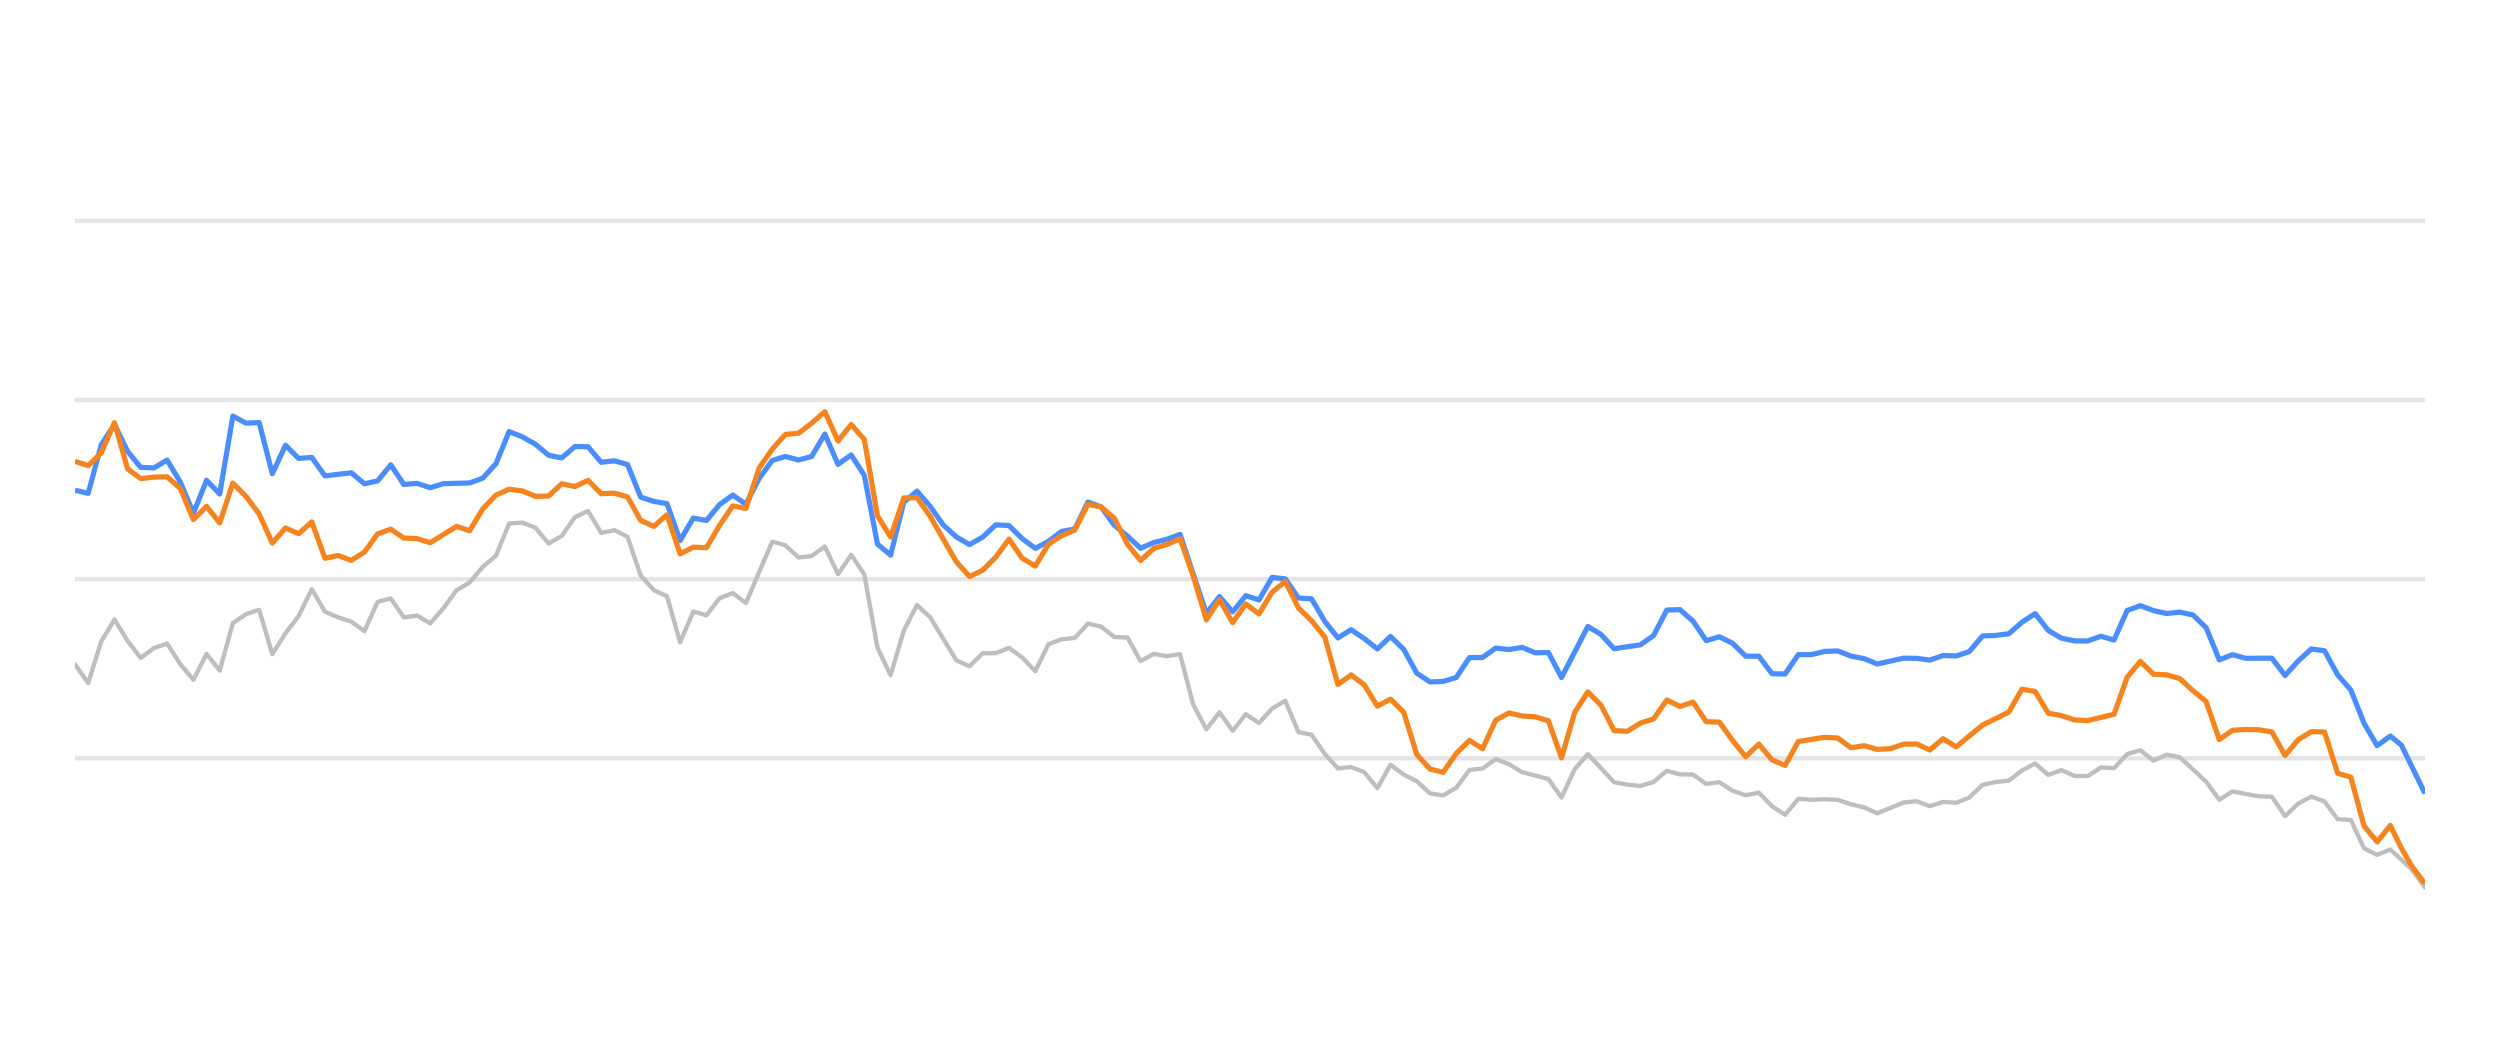
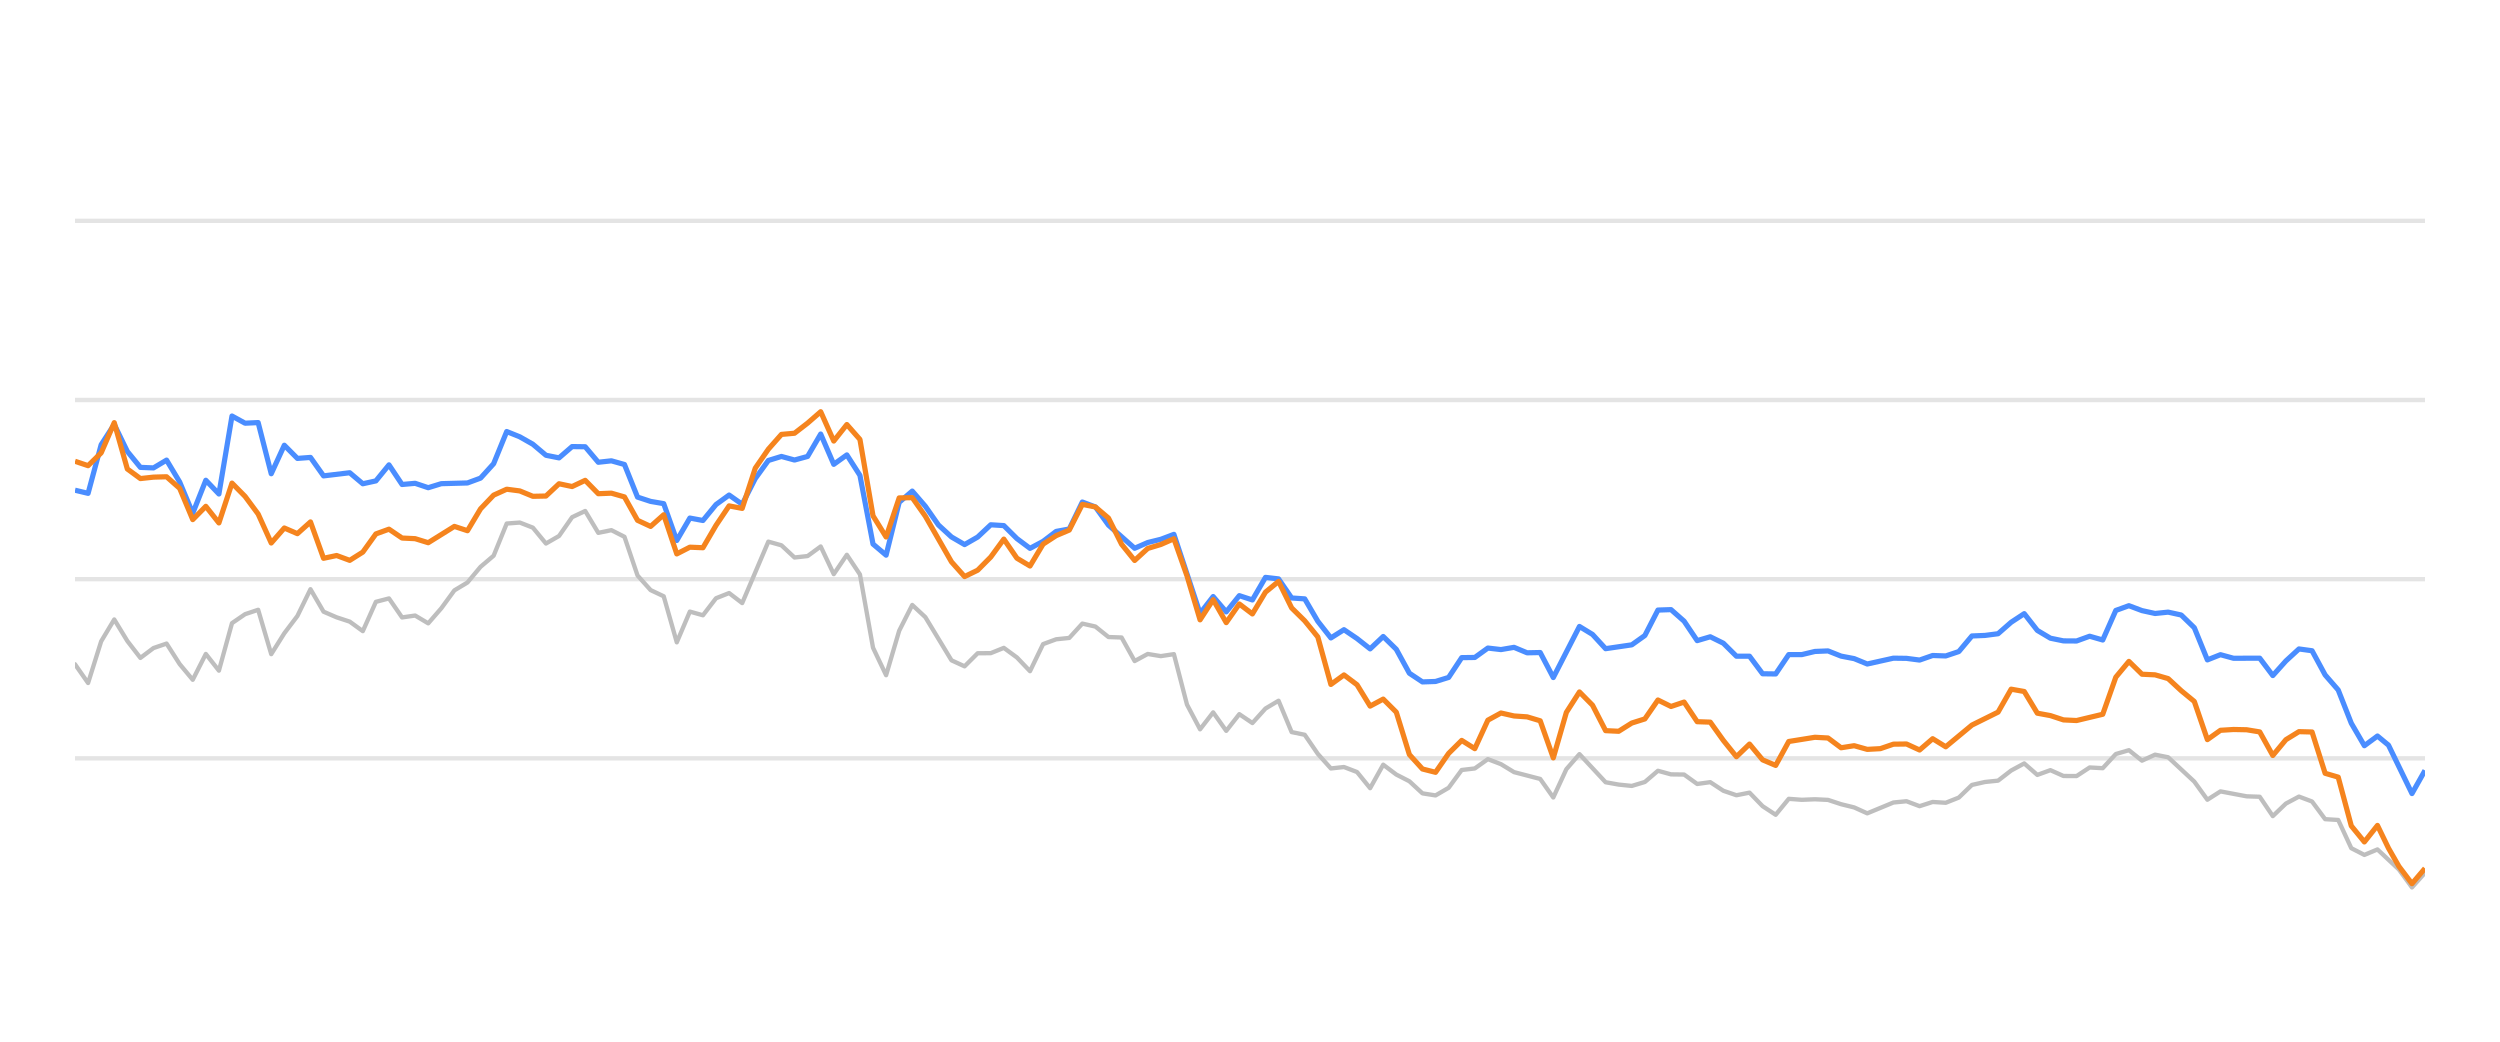
<svg xmlns="http://www.w3.org/2000/svg" width="288pt" height="120pt" viewBox="0 0 288 120" version="1.1">
  <defs>
    <style type="text/css">*{stroke-linejoin: round; stroke-linecap: butt}</style>
  </defs>
  <g id="figure_1">
    <g id="patch_1">
      <path d="M 0 120  L 288 120  L 288 0  L 0 0  L 0 120  z " style="fill: none; opacity: 0" />
    </g>
    <g id="axes_1">
      <g id="patch_2">
        <path d="M 8.64 108  L 279.36 108  L 279.36 4.8  L 8.64 4.8  L 8.64 108  z " style="fill: none" />
      </g>
      <g id="matplotlib.axis_1" />
      <g id="matplotlib.axis_2" />
      <g id="line2d_1">
-         <path d="M 8.64 87.36  L 279.36 87.36  " clip-path="url(#p1089687e7c)" style="fill: none; stroke: #b2b2b2; stroke-opacity: 0.35; stroke-width: 0.5; stroke-linecap: square" />
+         <path d="M 8.64 87.36  L 279.36 87.36  " clip-path="url(#p321601520d)" style="fill: none; stroke: #b2b2b2; stroke-opacity: 0.35; stroke-width: 0.5; stroke-linecap: square" />
      </g>
      <g id="line2d_2">
-         <path d="M 8.64 66.72  L 279.36 66.72  " clip-path="url(#p1089687e7c)" style="fill: none; stroke: #b2b2b2; stroke-opacity: 0.35; stroke-width: 0.5; stroke-linecap: square" />
+         <path d="M 8.64 66.72  L 279.36 66.72  " clip-path="url(#p321601520d)" style="fill: none; stroke: #b2b2b2; stroke-opacity: 0.35; stroke-width: 0.5; stroke-linecap: square" />
      </g>
      <g id="line2d_3">
-         <path d="M 8.64 46.08  L 279.36 46.08  " clip-path="url(#p1089687e7c)" style="fill: none; stroke: #b2b2b2; stroke-opacity: 0.35; stroke-width: 0.5; stroke-linecap: square" />
+         <path d="M 8.64 46.08  L 279.36 46.08  " clip-path="url(#p321601520d)" style="fill: none; stroke: #b2b2b2; stroke-opacity: 0.35; stroke-width: 0.5; stroke-linecap: square" />
      </g>
      <g id="line2d_4">
-         <path d="M 8.64 25.44  L 279.36 25.44  " clip-path="url(#p1089687e7c)" style="fill: none; stroke: #b2b2b2; stroke-opacity: 0.35; stroke-width: 0.5; stroke-linecap: square" />
+         <path d="M 8.64 25.44  L 279.36 25.44  " clip-path="url(#p321601520d)" style="fill: none; stroke: #b2b2b2; stroke-opacity: 0.35; stroke-width: 0.5; stroke-linecap: square" />
      </g>
      <g id="line2d_5">
-         <path d="M 8.64 76.524  L 10.155 78.681  L 11.671 73.882  L 13.186 71.364  L 14.702 73.841  L 16.217 75.791  L 17.733 74.656  L 19.248 74.14  L 20.764 76.503  L 22.279 78.309  L 23.795 75.337  L 25.31 77.257  L 26.826 71.787  L 28.341 70.755  L 29.856 70.249  L 31.372 75.358  L 32.887 72.953  L 34.403 70.962  L 35.918 67.876  L 37.434 70.466  L 38.949 71.116  L 40.465 71.612  L 41.98 72.706  L 43.496 69.331  L 45.011 68.939  L 46.527 71.127  L 48.042 70.91  L 49.558 71.808  L 51.073 70.074  L 52.588 68.01  L 54.104 67.102  L 55.619 65.296  L 57.135 64.016  L 58.65 60.311  L 60.166 60.198  L 61.681 60.786  L 63.197 62.613  L 64.712 61.746  L 66.228 59.579  L 67.743 58.866  L 69.259 61.385  L 70.774 61.075  L 72.289 61.839  L 73.805 66.297  L 75.32 67.979  L 76.836 68.691  L 78.351 73.996  L 79.867 70.456  L 81.382 70.879  L 82.898 68.918  L 84.413 68.32  L 85.929 69.475  L 88.96 62.396  L 90.475 62.819  L 91.99 64.223  L 93.506 64.057  L 95.021 62.953  L 96.537 66.142  L 98.052 63.913  L 99.568 66.173  L 101.083 74.615  L 102.599 77.783  L 104.114 72.664  L 105.63 69.692  L 107.145 71.096  L 110.176 76.07  L 111.692 76.761  L 113.207 75.255  L 114.722 75.244  L 116.238 74.635  L 117.753 75.74  L 119.269 77.319  L 120.784 74.202  L 122.3 73.645  L 123.815 73.49  L 125.331 71.839  L 126.846 72.179  L 128.362 73.387  L 129.877 73.438  L 131.393 76.152  L 132.908 75.337  L 134.423 75.585  L 135.939 75.358  L 137.454 81.168  L 138.97 84.016  L 140.485 82.066  L 142.001 84.192  L 143.516 82.272  L 145.032 83.294  L 146.547 81.622  L 148.063 80.724  L 149.578 84.336  L 151.094 84.646  L 152.609 86.844  L 154.125 88.526  L 155.64 88.361  L 157.155 88.939  L 158.671 90.797  L 160.186 88.093  L 161.702 89.228  L 163.217 90.002  L 164.733 91.395  L 166.248 91.632  L 167.764 90.755  L 169.279 88.702  L 170.795 88.526  L 172.31 87.453  L 173.826 88.031  L 175.341 88.949  L 178.372 89.734  L 179.887 91.87  L 181.403 88.609  L 182.918 86.875  L 185.949 90.115  L 187.465 90.384  L 188.98 90.539  L 190.496 90.084  L 192.011 88.794  L 193.527 89.207  L 195.042 89.228  L 196.557 90.312  L 198.073 90.105  L 199.588 91.096  L 201.104 91.612  L 202.619 91.313  L 204.135 92.871  L 205.65 93.862  L 207.166 92.025  L 208.681 92.138  L 210.197 92.076  L 211.712 92.148  L 213.228 92.644  L 214.743 93.015  L 216.259 93.696  L 219.289 92.448  L 220.805 92.303  L 222.32 92.871  L 223.836 92.386  L 225.351 92.479  L 226.867 91.88  L 228.382 90.425  L 229.898 90.084  L 231.413 89.93  L 232.929 88.764  L 234.444 87.948  L 235.96 89.269  L 237.475 88.722  L 238.99 89.393  L 240.506 89.403  L 242.021 88.413  L 243.537 88.495  L 245.052 86.865  L 246.568 86.421  L 248.083 87.628  L 249.599 86.937  L 251.114 87.236  L 254.145 90.043  L 255.661 92.128  L 257.176 91.168  L 260.207 91.736  L 261.722 91.787  L 263.238 94.016  L 264.753 92.572  L 266.269 91.767  L 267.784 92.334  L 269.3 94.367  L 270.815 94.46  L 272.331 97.711  L 273.846 98.485  L 275.362 97.855  L 277.845 100.167  L 279.36 102.231  L 279.36 102.231  " clip-path="url(#p1089687e7c)" style="fill: none; stroke: #bebebe; stroke-width: 0.5; stroke-linecap: round" />
+         <path d="M 8.64 76.524  L 10.147 78.681  L 11.654 73.882  L 13.161 71.364  L 14.668 73.841  L 16.175 75.791  L 17.682 74.656  L 19.189 74.14  L 20.697 76.503  L 22.204 78.309  L 23.711 75.337  L 25.218 77.257  L 26.725 71.787  L 28.232 70.755  L 29.739 70.249  L 31.246 75.358  L 32.753 72.953  L 34.26 70.962  L 35.767 67.876  L 37.274 70.466  L 38.781 71.116  L 40.288 71.612  L 41.795 72.706  L 43.302 69.331  L 44.81 68.939  L 46.317 71.127  L 47.824 70.91  L 49.331 71.808  L 50.838 70.074  L 52.345 68.01  L 53.852 67.102  L 55.359 65.296  L 56.866 64.016  L 58.373 60.311  L 59.88 60.198  L 61.387 60.786  L 62.894 62.613  L 64.401 61.746  L 65.908 59.579  L 67.415 58.866  L 68.923 61.385  L 70.43 61.075  L 71.937 61.839  L 73.444 66.297  L 74.951 67.979  L 76.458 68.691  L 77.965 73.996  L 79.472 70.456  L 80.979 70.879  L 82.486 68.918  L 83.993 68.32  L 85.5 69.475  L 88.514 62.396  L 90.021 62.819  L 91.528 64.223  L 93.036 64.057  L 94.543 62.953  L 96.05 66.142  L 97.557 63.913  L 99.064 66.173  L 100.571 74.615  L 102.078 77.783  L 103.585 72.664  L 105.092 69.692  L 106.599 71.096  L 109.613 76.07  L 111.12 76.761  L 112.627 75.255  L 114.134 75.244  L 115.641 74.635  L 117.149 75.74  L 118.656 77.319  L 120.163 74.202  L 121.67 73.645  L 123.177 73.49  L 124.684 71.839  L 126.191 72.179  L 127.698 73.387  L 129.205 73.438  L 130.712 76.152  L 132.219 75.337  L 133.726 75.585  L 135.233 75.358  L 136.74 81.168  L 138.247 84.016  L 139.755 82.066  L 141.262 84.192  L 142.769 82.272  L 144.276 83.294  L 145.783 81.622  L 147.29 80.724  L 148.797 84.336  L 150.304 84.646  L 151.811 86.844  L 153.318 88.526  L 154.825 88.361  L 156.332 88.939  L 157.839 90.797  L 159.346 88.093  L 160.853 89.228  L 162.36 90.002  L 163.868 91.395  L 165.375 91.632  L 166.882 90.755  L 168.389 88.702  L 169.896 88.526  L 171.403 87.453  L 172.91 88.031  L 174.417 88.949  L 177.431 89.734  L 178.938 91.87  L 180.445 88.609  L 181.952 86.875  L 184.966 90.115  L 186.473 90.384  L 187.981 90.539  L 189.488 90.084  L 190.995 88.794  L 192.502 89.207  L 194.009 89.228  L 195.516 90.312  L 197.023 90.105  L 198.53 91.096  L 200.037 91.612  L 201.544 91.313  L 203.051 92.871  L 204.558 93.862  L 206.065 92.025  L 207.572 92.138  L 209.079 92.076  L 210.586 92.148  L 212.094 92.644  L 213.601 93.015  L 215.108 93.696  L 218.122 92.448  L 219.629 92.303  L 221.136 92.871  L 222.643 92.386  L 224.15 92.479  L 225.657 91.88  L 227.164 90.425  L 228.671 90.084  L 230.178 89.93  L 231.685 88.764  L 233.192 87.948  L 234.7 89.269  L 236.207 88.722  L 237.714 89.393  L 239.221 89.403  L 240.728 88.413  L 242.235 88.495  L 243.742 86.865  L 245.249 86.421  L 246.756 87.628  L 248.263 86.937  L 249.77 87.236  L 252.784 90.043  L 254.291 92.128  L 255.798 91.168  L 258.813 91.736  L 260.32 91.787  L 261.827 94.016  L 263.334 92.572  L 264.841 91.767  L 266.348 92.334  L 267.855 94.367  L 269.362 94.46  L 270.869 97.711  L 272.376 98.485  L 273.883 97.855  L 276.353 100.167  L 277.859 102.231  L 279.36 100.549  L 279.36 100.549  " clip-path="url(#p321601520d)" style="fill: none; stroke: #bebebe; stroke-width: 0.5; stroke-linecap: round" />
      </g>
      <g id="line2d_6">
-         <path d="M 8.64 56.472  L 10.155 56.833  L 11.671 51.23  L 13.186 48.897  L 14.702 52.004  L 16.217 53.841  L 17.733 53.903  L 19.248 53.005  L 20.764 55.523  L 22.279 59.124  L 23.795 55.327  L 25.31 56.906  L 26.826 47.927  L 28.341 48.753  L 29.856 48.681  L 31.372 54.573  L 32.887 51.292  L 34.403 52.809  L 35.918 52.695  L 37.434 54.821  L 40.465 54.46  L 41.98 55.729  L 43.496 55.399  L 45.011 53.552  L 46.527 55.812  L 48.042 55.678  L 49.558 56.183  L 51.073 55.719  L 54.104 55.636  L 55.619 55.079  L 57.135 53.418  L 58.65 49.713  L 60.166 50.322  L 61.681 51.178  L 63.197 52.447  L 64.712 52.747  L 66.228 51.446  L 67.743 51.467  L 69.259 53.252  L 70.774 53.087  L 72.289 53.51  L 73.805 57.267  L 75.32 57.762  L 76.836 58.02  L 78.351 62.262  L 79.867 59.682  L 81.382 59.96  L 82.898 58.123  L 84.413 57.03  L 85.929 58.092  L 87.444 55.131  L 88.96 53.046  L 90.475 52.582  L 91.99 52.994  L 93.506 52.582  L 95.021 50.002  L 96.537 53.49  L 98.052 52.406  L 99.568 54.759  L 101.083 62.675  L 102.599 63.954  L 104.114 57.865  L 105.63 56.575  L 107.145 58.32  L 108.661 60.476  L 110.176 61.859  L 111.692 62.736  L 113.207 61.87  L 114.722 60.456  L 116.238 60.549  L 117.753 62.045  L 119.269 63.17  L 120.784 62.365  L 122.3 61.219  L 123.815 60.941  L 125.331 57.834  L 126.846 58.402  L 128.362 60.497  L 129.877 61.756  L 131.393 63.16  L 132.908 62.499  L 134.423 62.128  L 135.939 61.56  L 138.97 70.662  L 140.485 68.722  L 142.001 70.487  L 143.516 68.619  L 145.032 69.114  L 146.547 66.514  L 148.063 66.689  L 149.578 68.887  L 151.094 68.99  L 152.609 71.57  L 154.125 73.49  L 155.64 72.54  L 157.155 73.562  L 158.671 74.749  L 160.186 73.325  L 161.702 74.801  L 163.217 77.556  L 164.733 78.557  L 166.248 78.505  L 167.764 78.041  L 169.279 75.76  L 170.795 75.74  L 172.31 74.656  L 173.826 74.832  L 175.341 74.574  L 176.856 75.203  L 178.372 75.172  L 179.887 78.051  L 182.918 72.169  L 184.434 73.087  L 185.949 74.728  L 188.98 74.285  L 190.496 73.211  L 192.011 70.28  L 193.527 70.229  L 195.042 71.56  L 196.557 73.8  L 198.073 73.356  L 199.588 74.099  L 201.104 75.595  L 202.619 75.595  L 204.135 77.618  L 205.65 77.639  L 207.166 75.409  L 208.681 75.409  L 210.197 75.048  L 211.712 74.986  L 213.228 75.585  L 214.743 75.874  L 216.259 76.493  L 219.289 75.822  L 220.805 75.843  L 222.32 76.039  L 223.836 75.513  L 225.351 75.564  L 226.867 75.059  L 228.382 73.263  L 229.898 73.201  L 231.413 73.005  L 232.929 71.684  L 234.444 70.693  L 235.96 72.623  L 237.475 73.521  L 238.99 73.83  L 240.506 73.841  L 242.021 73.294  L 243.537 73.727  L 245.052 70.322  L 246.568 69.775  L 248.083 70.342  L 249.599 70.673  L 251.114 70.518  L 252.63 70.848  L 254.145 72.313  L 255.661 76.018  L 257.176 75.42  L 258.691 75.833  L 261.722 75.822  L 263.238 77.824  L 264.753 76.142  L 266.269 74.759  L 267.784 74.966  L 269.3 77.752  L 270.815 79.486  L 272.331 83.315  L 273.846 85.905  L 275.362 84.79  L 276.641 85.843  L 279.36 91.416  L 279.36 91.416  " clip-path="url(#p1089687e7c)" style="fill: none; stroke: #4a8dff; stroke-width: 0.6" />
+         <path d="M 8.64 56.472  L 10.147 56.833  L 11.654 51.23  L 13.161 48.897  L 14.668 52.004  L 16.175 53.841  L 17.682 53.903  L 19.189 53.005  L 20.697 55.523  L 22.204 59.124  L 23.711 55.327  L 25.218 56.906  L 26.725 47.927  L 28.232 48.753  L 29.739 48.681  L 31.246 54.573  L 32.753 51.292  L 34.26 52.809  L 35.767 52.695  L 37.274 54.821  L 40.288 54.46  L 41.795 55.729  L 43.302 55.399  L 44.81 53.552  L 46.317 55.812  L 47.824 55.678  L 49.331 56.183  L 50.838 55.719  L 53.852 55.636  L 55.359 55.079  L 56.866 53.418  L 58.373 49.713  L 59.88 50.322  L 61.387 51.178  L 62.894 52.447  L 64.401 52.747  L 65.908 51.446  L 67.415 51.467  L 68.923 53.252  L 70.43 53.087  L 71.937 53.51  L 73.444 57.267  L 74.951 57.762  L 76.458 58.02  L 77.965 62.262  L 79.472 59.682  L 80.979 59.96  L 82.486 58.123  L 83.993 57.03  L 85.5 58.092  L 87.007 55.131  L 88.514 53.046  L 90.021 52.582  L 91.528 52.994  L 93.036 52.582  L 94.543 50.002  L 96.05 53.49  L 97.557 52.406  L 99.064 54.759  L 100.571 62.675  L 102.078 63.954  L 103.585 57.865  L 105.092 56.575  L 106.599 58.32  L 108.106 60.476  L 109.613 61.859  L 111.12 62.736  L 112.627 61.87  L 114.134 60.456  L 115.641 60.549  L 117.149 62.045  L 118.656 63.17  L 120.163 62.365  L 121.67 61.219  L 123.177 60.941  L 124.684 57.834  L 126.191 58.402  L 127.698 60.497  L 130.712 63.16  L 132.219 62.499  L 133.726 62.128  L 135.233 61.56  L 138.247 70.662  L 139.755 68.722  L 141.262 70.487  L 142.769 68.619  L 144.276 69.114  L 145.783 66.514  L 147.29 66.689  L 148.797 68.887  L 150.304 68.99  L 151.811 71.57  L 153.318 73.49  L 154.825 72.54  L 156.332 73.562  L 157.839 74.749  L 159.346 73.325  L 160.853 74.801  L 162.36 77.556  L 163.868 78.557  L 165.375 78.505  L 166.882 78.041  L 168.389 75.76  L 169.896 75.74  L 171.403 74.656  L 172.91 74.832  L 174.417 74.574  L 175.924 75.203  L 177.431 75.172  L 178.938 78.051  L 181.952 72.169  L 183.459 73.087  L 184.966 74.728  L 187.981 74.285  L 189.488 73.211  L 190.995 70.28  L 192.502 70.229  L 194.009 71.56  L 195.516 73.8  L 197.023 73.356  L 198.53 74.099  L 200.037 75.595  L 201.544 75.595  L 203.051 77.618  L 204.558 77.639  L 206.065 75.409  L 207.572 75.409  L 209.079 75.048  L 210.586 74.986  L 212.094 75.585  L 213.601 75.874  L 215.108 76.493  L 218.122 75.822  L 219.629 75.843  L 221.136 76.039  L 222.643 75.513  L 224.15 75.564  L 225.657 75.059  L 227.164 73.263  L 228.671 73.201  L 230.178 73.005  L 231.685 71.684  L 233.192 70.693  L 234.7 72.623  L 236.207 73.521  L 237.714 73.83  L 239.221 73.841  L 240.728 73.294  L 242.235 73.727  L 243.742 70.322  L 245.249 69.775  L 246.756 70.342  L 248.263 70.673  L 249.77 70.518  L 251.277 70.848  L 252.784 72.313  L 254.291 76.018  L 255.798 75.42  L 257.305 75.833  L 260.32 75.822  L 261.827 77.824  L 263.334 76.142  L 264.841 74.759  L 266.348 74.966  L 267.855 77.752  L 269.362 79.486  L 270.869 83.315  L 272.376 85.905  L 273.883 84.79  L 275.155 85.843  L 277.859 91.416  L 279.36 88.753  L 279.36 88.753  " clip-path="url(#p321601520d)" style="fill: none; stroke: #4a8dff; stroke-width: 0.6" />
      </g>
      <g id="line2d_7">
-         <path d="M 8.64 53.139  L 10.155 53.645  L 11.671 52.169  L 13.186 48.691  L 14.702 54.026  L 16.217 55.131  L 17.733 54.966  L 19.248 54.924  L 20.764 56.256  L 22.279 59.857  L 23.795 58.33  L 25.31 60.239  L 26.826 55.657  L 28.341 57.184  L 29.856 59.217  L 31.372 62.551  L 32.887 60.827  L 34.403 61.477  L 35.918 60.126  L 37.434 64.315  L 38.949 63.996  L 40.465 64.553  L 41.98 63.603  L 43.496 61.508  L 45.011 60.961  L 46.527 61.983  L 48.042 62.055  L 49.558 62.52  L 52.588 60.642  L 54.104 61.137  L 55.619 58.619  L 57.135 57.04  L 58.65 56.359  L 60.166 56.555  L 61.681 57.174  L 63.197 57.143  L 64.712 55.729  L 66.228 56.049  L 67.743 55.337  L 69.259 56.875  L 70.774 56.813  L 72.289 57.246  L 73.805 59.94  L 75.32 60.642  L 76.836 59.3  L 78.351 63.81  L 79.867 63.036  L 81.382 63.098  L 82.898 60.518  L 84.413 58.278  L 85.929 58.567  L 87.444 53.934  L 88.96 51.746  L 90.475 50.043  L 91.99 49.909  L 93.506 48.743  L 95.021 47.432  L 96.537 50.807  L 98.052 48.908  L 99.568 50.621  L 101.083 59.424  L 102.599 61.859  L 104.114 57.36  L 105.63 57.329  L 107.145 59.465  L 110.176 64.728  L 111.692 66.421  L 113.207 65.688  L 114.722 64.171  L 116.238 62.107  L 117.753 64.305  L 119.269 65.203  L 120.784 62.685  L 122.3 61.704  L 123.815 61.065  L 125.331 58.103  L 126.846 58.402  L 128.362 59.682  L 129.877 62.695  L 131.393 64.563  L 132.908 63.18  L 134.423 62.726  L 135.939 62.066  L 137.454 66.338  L 138.97 71.405  L 140.485 69.083  L 142.001 71.725  L 143.516 69.579  L 145.032 70.724  L 146.547 68.216  L 148.063 66.978  L 149.578 70.033  L 151.094 71.519  L 152.609 73.376  L 154.125 78.846  L 155.64 77.752  L 157.155 78.887  L 158.671 81.343  L 160.186 80.538  L 161.702 82.045  L 163.217 86.927  L 164.733 88.588  L 166.248 88.97  L 167.764 86.792  L 169.279 85.296  L 170.795 86.245  L 172.31 82.964  L 173.826 82.138  L 175.341 82.479  L 176.856 82.582  L 178.372 83.036  L 179.887 87.308  L 181.403 82.066  L 182.918 79.713  L 184.434 81.24  L 185.949 84.171  L 187.465 84.243  L 188.98 83.294  L 190.496 82.819  L 192.011 80.642  L 193.527 81.385  L 195.042 80.879  L 196.557 83.139  L 198.073 83.191  L 199.588 85.296  L 201.104 87.174  L 202.619 85.719  L 204.135 87.535  L 205.65 88.175  L 207.166 85.42  L 210.197 84.935  L 211.712 85.017  L 213.228 86.142  L 214.743 85.905  L 216.259 86.328  L 217.774 86.245  L 219.289 85.729  L 220.805 85.709  L 222.32 86.4  L 223.836 85.1  L 225.351 86.029  L 228.382 83.531  L 231.413 82.035  L 232.929 79.393  L 234.444 79.661  L 235.96 82.159  L 237.475 82.437  L 238.99 82.933  L 240.506 83.005  L 243.537 82.283  L 245.052 78.01  L 246.568 76.194  L 248.083 77.67  L 249.599 77.742  L 251.114 78.175  L 252.63 79.568  L 254.145 80.807  L 255.661 85.203  L 257.176 84.13  L 258.691 84.037  L 260.207 84.068  L 261.722 84.316  L 263.238 87.03  L 264.753 85.213  L 266.269 84.285  L 267.784 84.326  L 269.3 89.083  L 270.815 89.527  L 272.331 95.141  L 273.846 96.989  L 275.362 95.09  L 276.641 97.711  L 277.845 99.806  L 279.36 101.798  L 279.36 101.798  " clip-path="url(#p1089687e7c)" style="fill: none; stroke: #f5841e; stroke-width: 0.6" />
+         <path d="M 8.64 53.139  L 10.147 53.645  L 11.654 52.169  L 13.161 48.691  L 14.668 54.026  L 16.175 55.131  L 17.682 54.966  L 19.189 54.924  L 20.697 56.256  L 22.204 59.857  L 23.711 58.33  L 25.218 60.239  L 26.725 55.657  L 28.232 57.184  L 29.739 59.217  L 31.246 62.551  L 32.753 60.827  L 34.26 61.477  L 35.767 60.126  L 37.274 64.315  L 38.781 63.996  L 40.288 64.553  L 41.795 63.603  L 43.302 61.508  L 44.81 60.961  L 46.317 61.983  L 47.824 62.055  L 49.331 62.52  L 52.345 60.642  L 53.852 61.137  L 55.359 58.619  L 56.866 57.04  L 58.373 56.359  L 59.88 56.555  L 61.387 57.174  L 62.894 57.143  L 64.401 55.729  L 65.908 56.049  L 67.415 55.337  L 68.923 56.875  L 70.43 56.813  L 71.937 57.246  L 73.444 59.94  L 74.951 60.642  L 76.458 59.3  L 77.965 63.81  L 79.472 63.036  L 80.979 63.098  L 82.486 60.518  L 83.993 58.278  L 85.5 58.567  L 87.007 53.934  L 88.514 51.746  L 90.021 50.043  L 91.528 49.909  L 93.036 48.743  L 94.543 47.432  L 96.05 50.807  L 97.557 48.908  L 99.064 50.621  L 100.571 59.424  L 102.078 61.859  L 103.585 57.36  L 105.092 57.329  L 106.599 59.465  L 109.613 64.728  L 111.12 66.421  L 112.627 65.688  L 114.134 64.171  L 115.641 62.107  L 117.149 64.305  L 118.656 65.203  L 120.163 62.685  L 121.67 61.704  L 123.177 61.065  L 124.684 58.103  L 126.191 58.402  L 127.698 59.682  L 129.205 62.695  L 130.712 64.563  L 132.219 63.18  L 133.726 62.726  L 135.233 62.066  L 136.74 66.338  L 138.247 71.405  L 139.755 69.083  L 141.262 71.725  L 142.769 69.579  L 144.276 70.724  L 145.783 68.216  L 147.29 66.978  L 148.797 70.033  L 150.304 71.519  L 151.811 73.376  L 153.318 78.846  L 154.825 77.752  L 156.332 78.887  L 157.839 81.343  L 159.346 80.538  L 160.853 82.045  L 162.36 86.927  L 163.868 88.588  L 165.375 88.97  L 166.882 86.792  L 168.389 85.296  L 169.896 86.245  L 171.403 82.964  L 172.91 82.138  L 174.417 82.479  L 175.924 82.582  L 177.431 83.036  L 178.938 87.308  L 180.445 82.066  L 181.952 79.713  L 183.459 81.24  L 184.966 84.171  L 186.473 84.243  L 187.981 83.294  L 189.488 82.819  L 190.995 80.642  L 192.502 81.385  L 194.009 80.879  L 195.516 83.139  L 197.023 83.191  L 198.53 85.296  L 200.037 87.174  L 201.544 85.719  L 203.051 87.535  L 204.558 88.175  L 206.065 85.42  L 209.079 84.935  L 210.586 85.017  L 212.094 86.142  L 213.601 85.905  L 215.108 86.328  L 216.615 86.245  L 218.122 85.729  L 219.629 85.709  L 221.136 86.4  L 222.643 85.1  L 224.15 86.029  L 227.164 83.531  L 230.178 82.035  L 231.685 79.393  L 233.192 79.661  L 234.7 82.159  L 236.207 82.437  L 237.714 82.933  L 239.221 83.005  L 242.235 82.283  L 243.742 78.01  L 245.249 76.194  L 246.756 77.67  L 248.263 77.742  L 249.77 78.175  L 251.277 79.568  L 252.784 80.807  L 254.291 85.203  L 255.798 84.13  L 257.305 84.037  L 258.813 84.068  L 260.32 84.316  L 261.827 87.03  L 263.334 85.213  L 264.841 84.285  L 266.348 84.326  L 267.855 89.083  L 269.362 89.527  L 270.869 95.141  L 272.376 96.989  L 273.883 95.09  L 275.155 97.711  L 276.353 99.806  L 277.859 101.798  L 279.36 100.033  L 279.36 100.033  " clip-path="url(#p321601520d)" style="fill: none; stroke: #f5841e; stroke-width: 0.6" />
      </g>
    </g>
  </g>
  <defs>
-     <clipPath id="p1089687e7c">
+     <clipPath id="p321601520d">
      <rect x="8.64" y="4.8" width="270.72" height="103.2" />
    </clipPath>
  </defs>
</svg>
